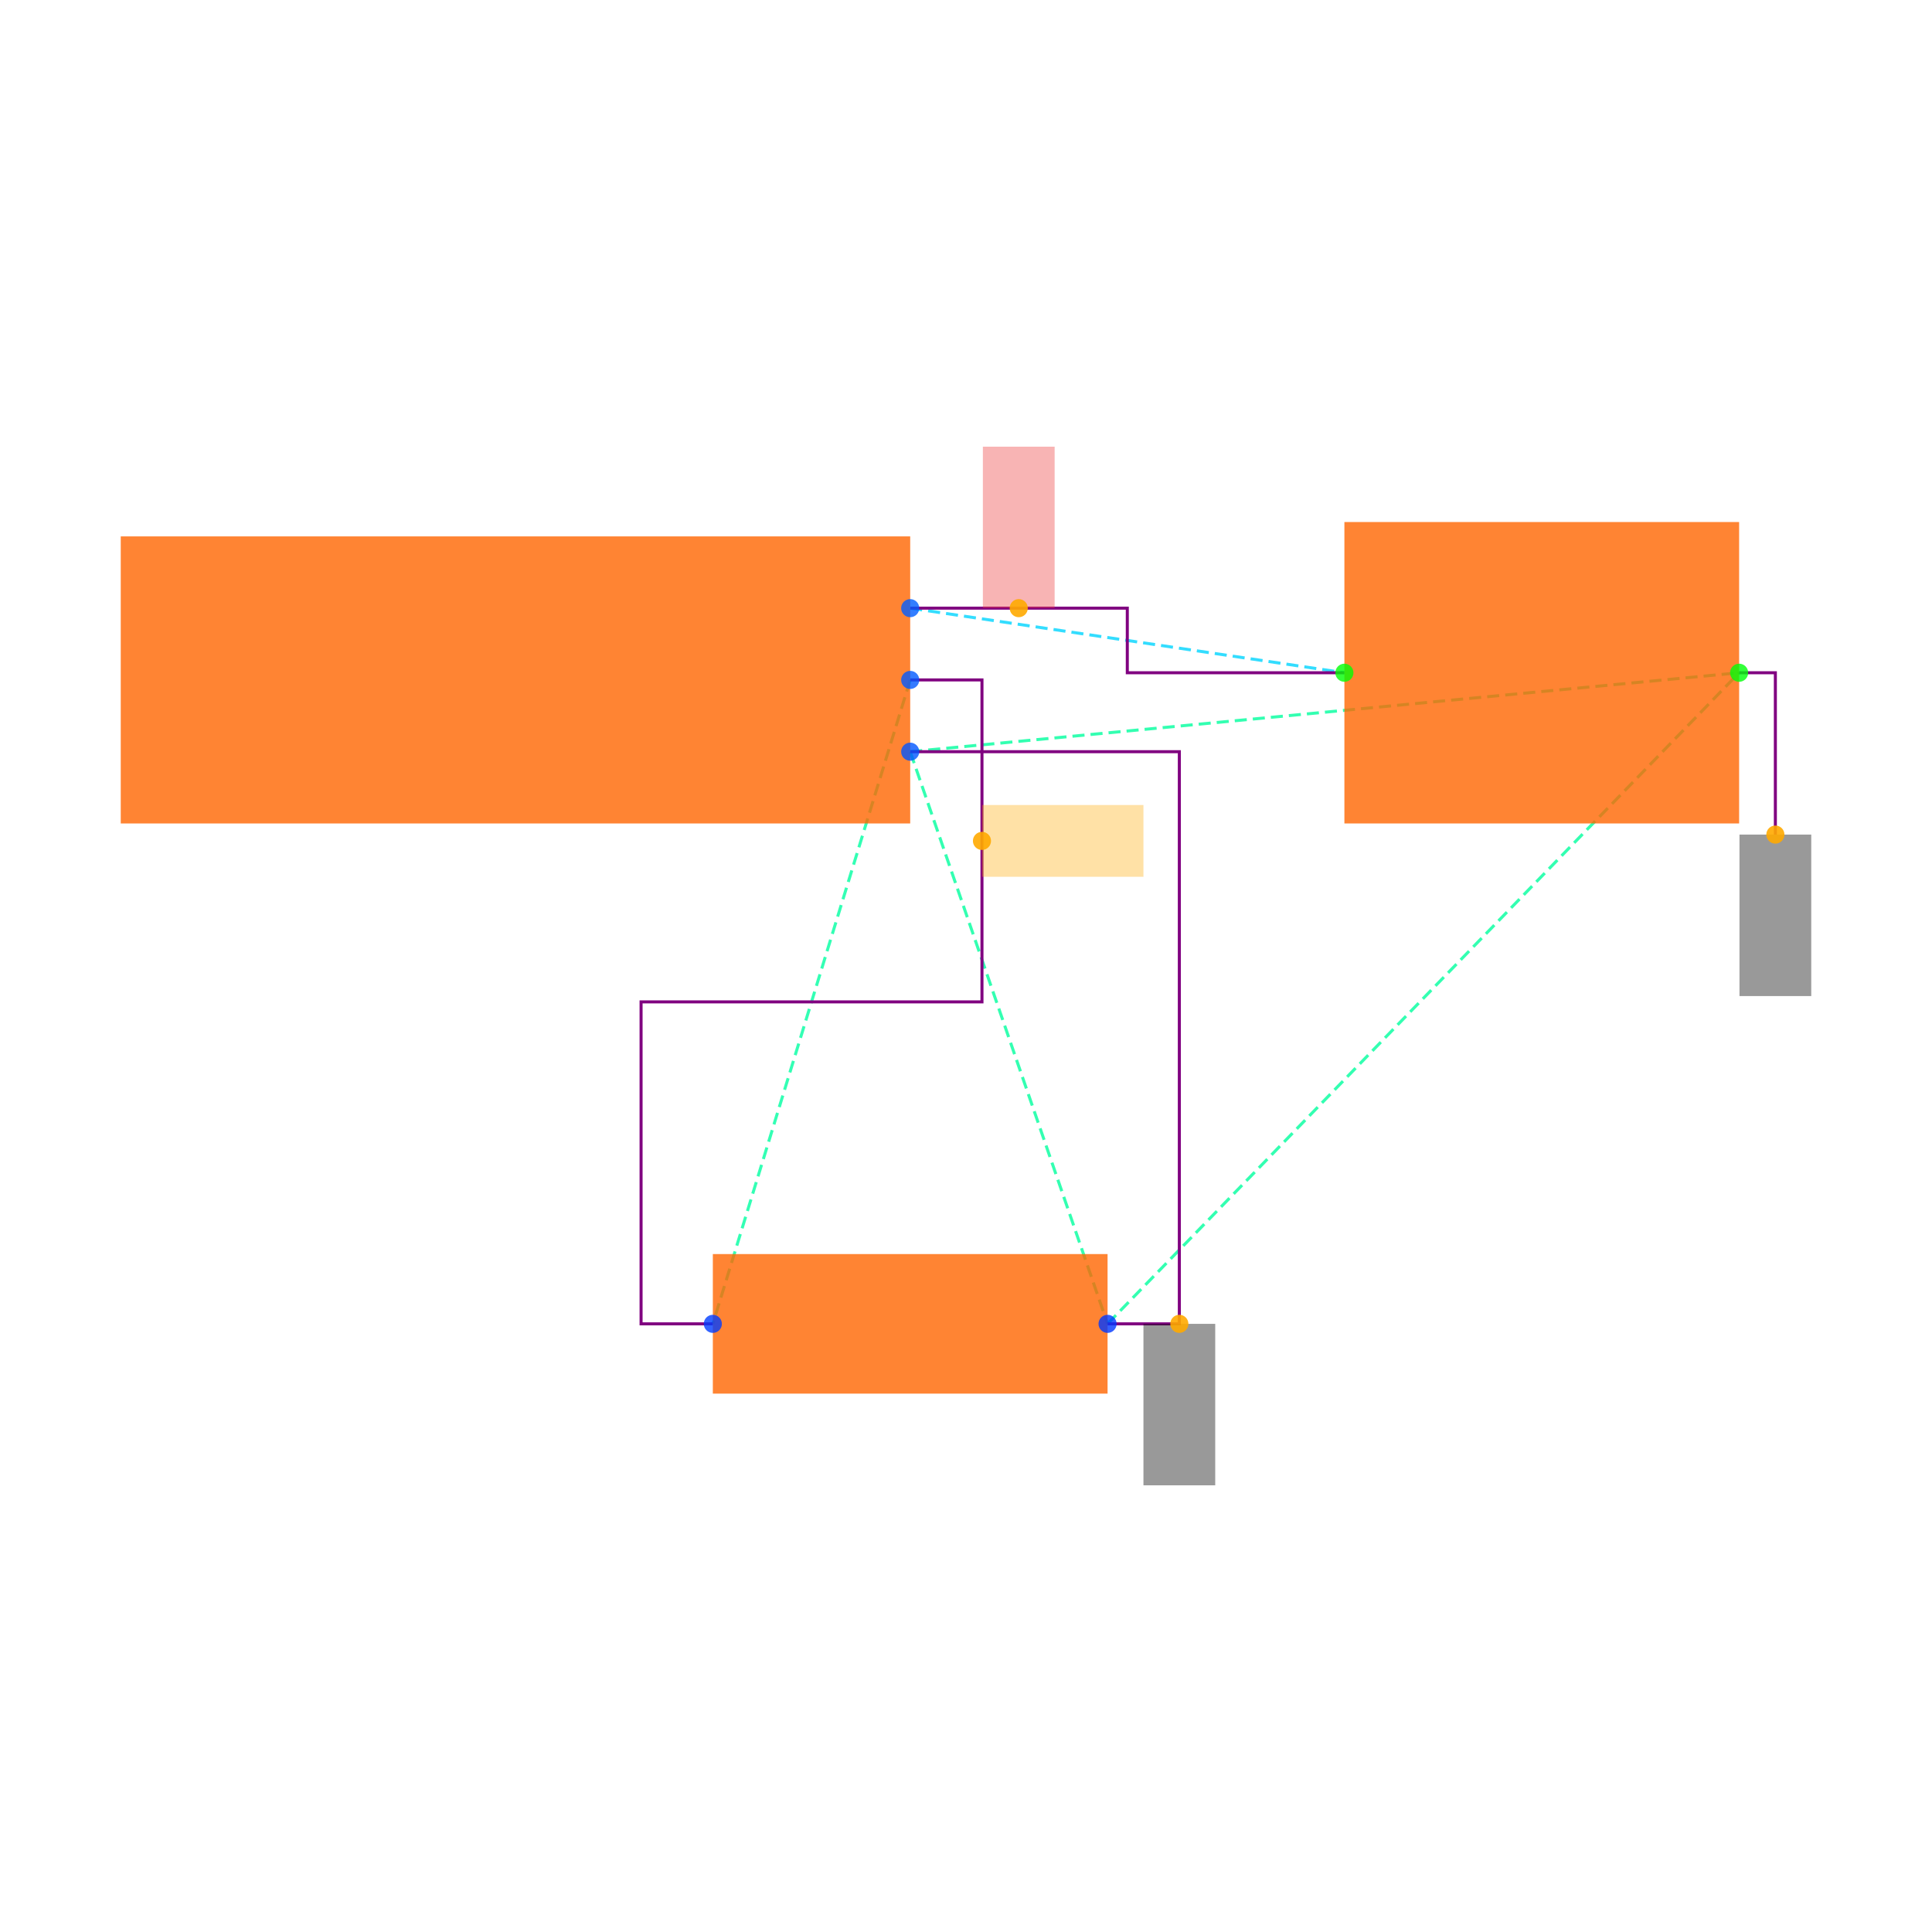
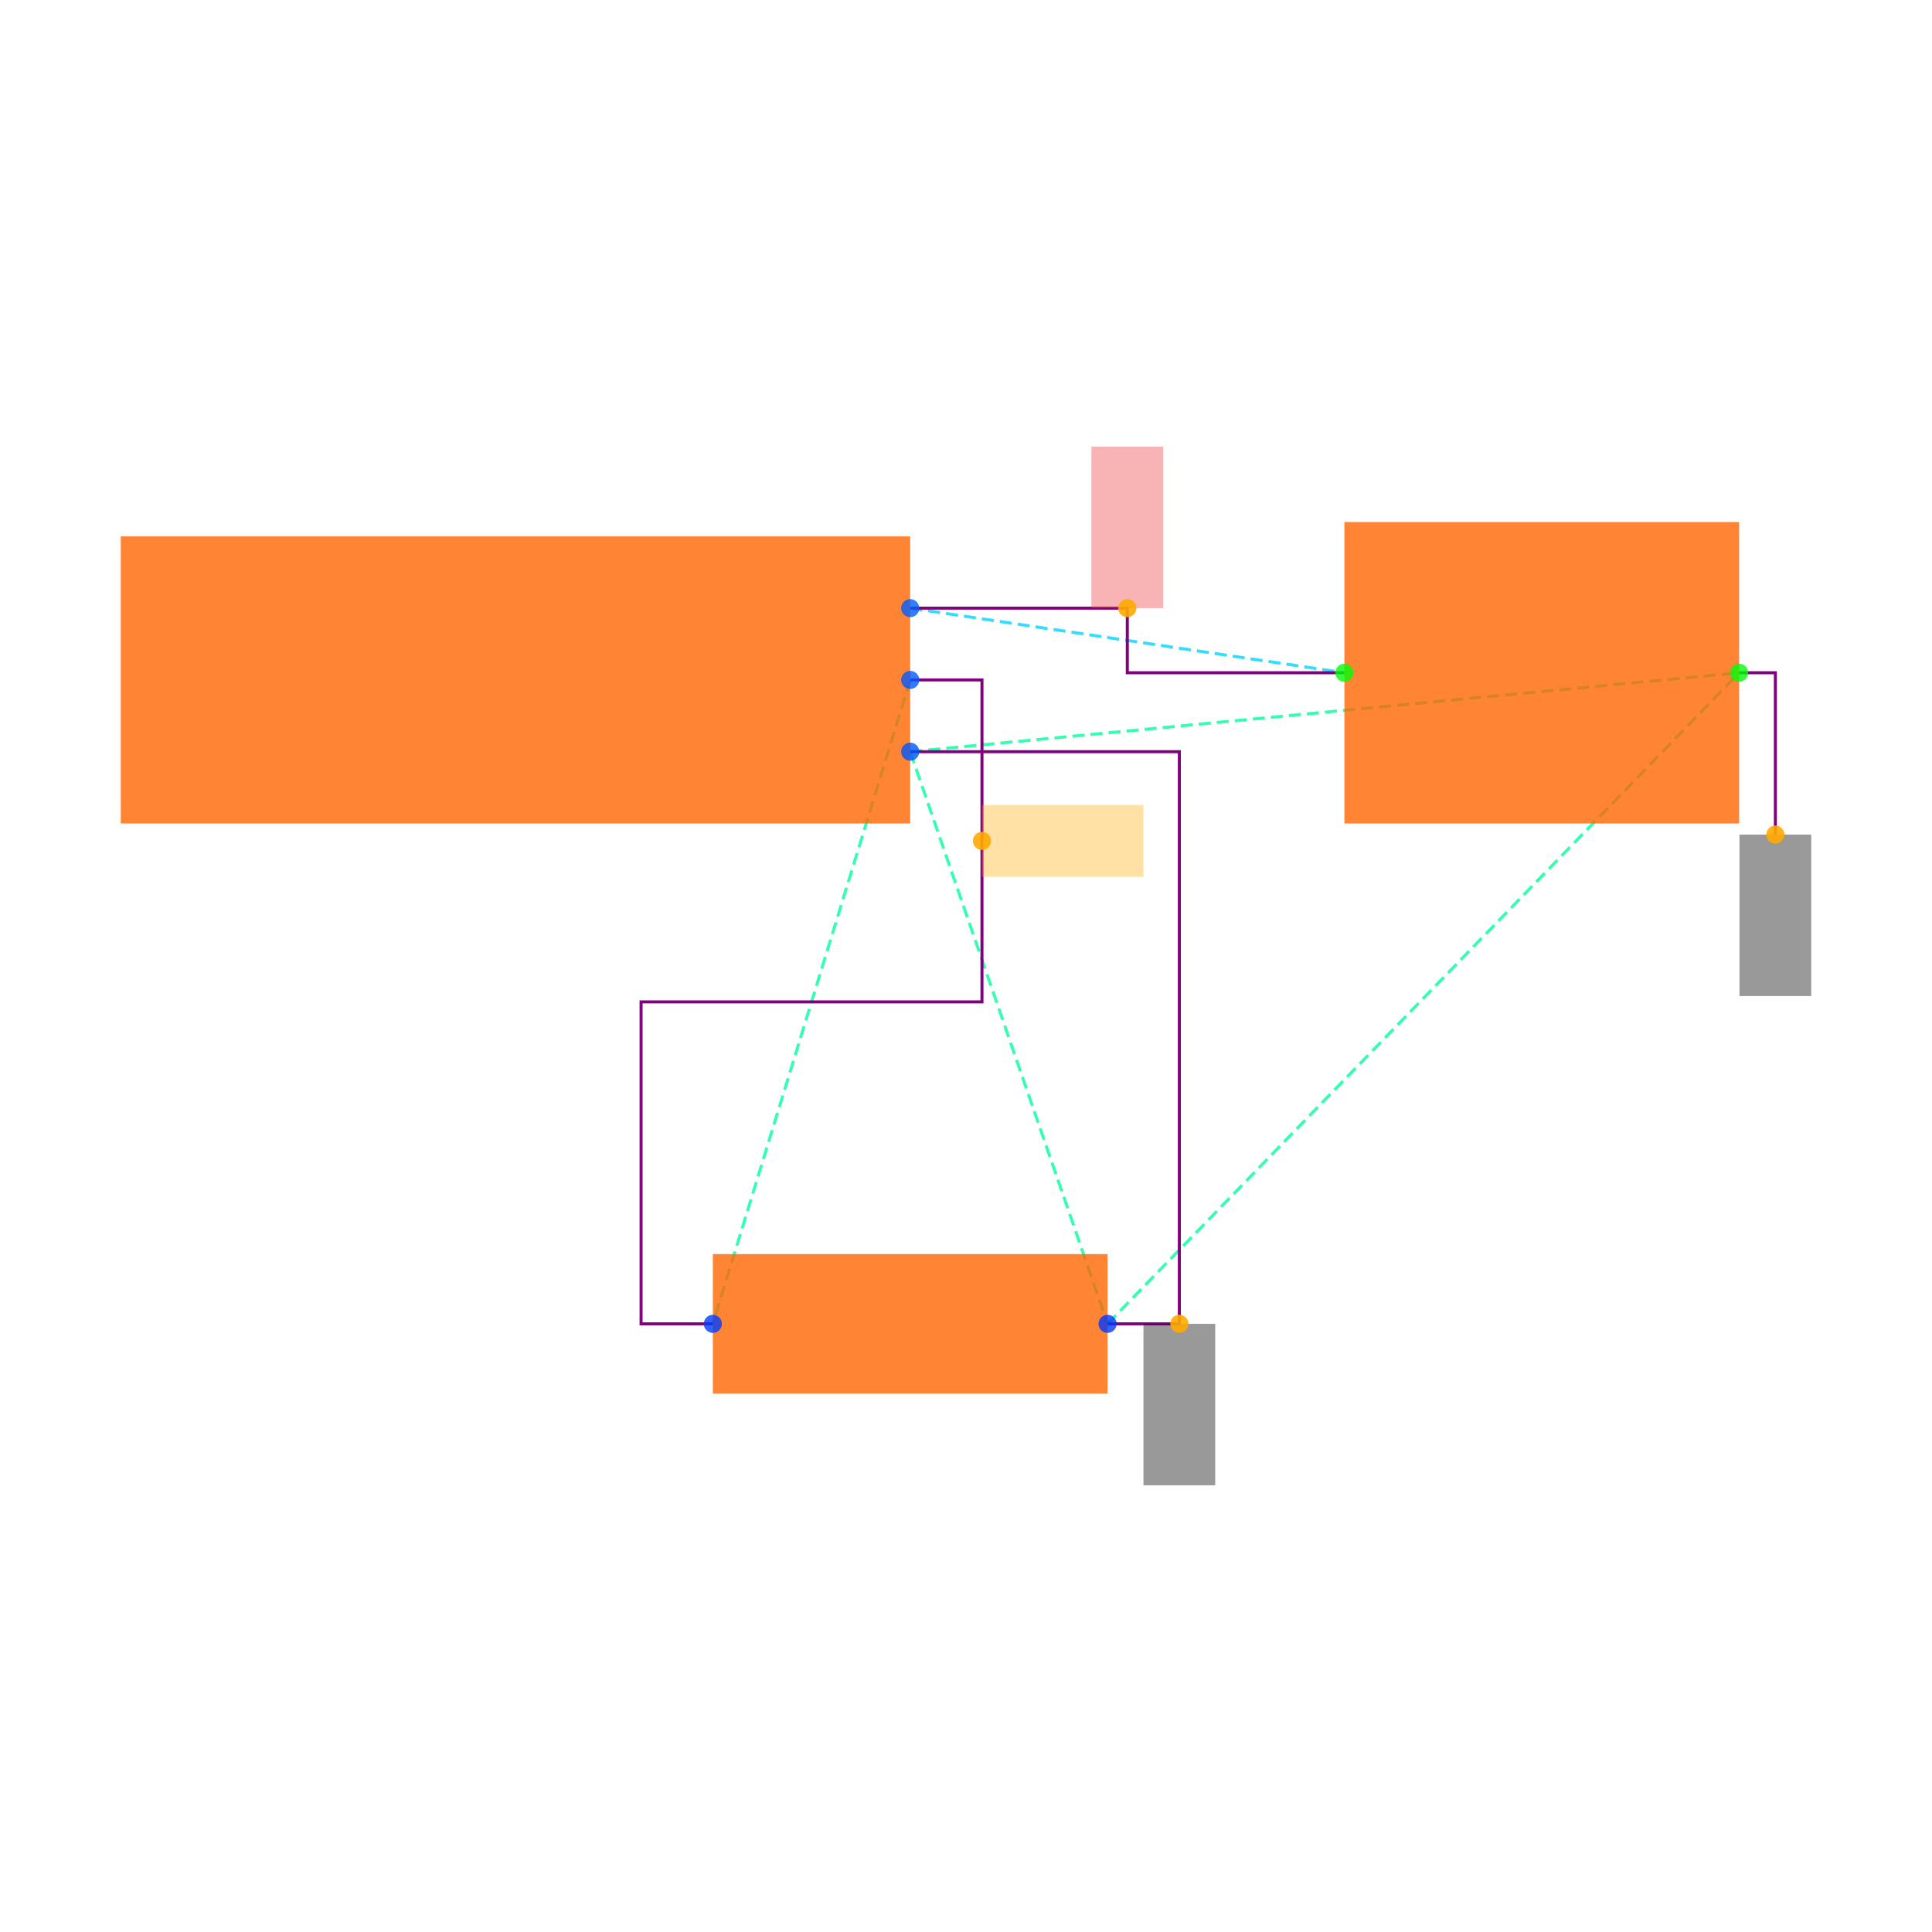
<svg xmlns="http://www.w3.org/2000/svg" width="640" height="640" viewBox="0 0 640 640">
  <rect width="100%" height="100%" fill="white" />
  <g>
    <polyline data-points="1.1,0.2 2.3099999999999996,0.01999999999999985" data-type="line" data-label="" points="301.516,201.459 445.349,222.856" fill="none" stroke="hsl(190, 100%, 50%, 0.8)" stroke-width="1px" stroke-dasharray="4 2" />
  </g>
  <g>
    <polyline data-points="1.1,0 0.5499999999999996,-1.7944553499999996" data-type="line" data-label="" points="301.516,225.233 236.137,438.541" fill="none" stroke="hsl(158, 100%, 50%, 0.8)" stroke-width="1px" stroke-dasharray="4 2" />
  </g>
  <g>
    <polyline data-points="1.1,-0.2 1.6499999999999997,-1.7944553499999996" data-type="line" data-label="" points="301.516,249.007 366.895,438.541" fill="none" stroke="hsl(157, 100%, 50%, 0.8)" stroke-width="1px" stroke-dasharray="4 2" />
  </g>
  <g>
    <polyline data-points="1.1,-0.2 3.41,0.01999999999999985" data-type="line" data-label="" points="301.516,249.007 576.107,222.856" fill="none" stroke="hsl(157, 100%, 50%, 0.8)" stroke-width="1px" stroke-dasharray="4 2" />
  </g>
  <g>
    <polyline data-points="1.6499999999999997,-1.7944553499999996 3.41,0.01999999999999985" data-type="line" data-label="" points="366.895,438.541 576.107,222.856" fill="none" stroke="hsl(157, 100%, 50%, 0.8)" stroke-width="1px" stroke-dasharray="4 2" />
  </g>
  <g>
    <polyline data-points="1.1,0.2 1.7049999999999998,0.2 1.7049999999999998,0.01999999999999985 2.3099999999999996,0.01999999999999985" data-type="line" data-label="" points="301.516,201.459 373.432,201.459 373.432,222.856 445.349,222.856" fill="none" stroke="purple" stroke-width="1px" />
  </g>
  <g>
    <polyline data-points="1.1,0 1.3,0 1.3,-0.8972276749999998 0.34999999999999964,-0.8972276749999998 0.34999999999999964,-1.7944553499999996 0.5499999999999996,-1.7944553499999996" data-type="line" data-label="" points="301.516,225.233 325.29,225.233 325.29,331.887 212.363,331.887 212.363,438.541 236.137,438.541" fill="none" stroke="purple" stroke-width="1px" />
  </g>
  <g>
    <polyline data-points="1.6499999999999997,-1.7944553499999996 1.8499999999999996,-1.7944553499999996 1.8499999999999996,-0.2 1.1,-0.2" data-type="line" data-label="" points="366.895,438.541 390.669,438.541 390.669,249.007 301.516,249.007" fill="none" stroke="purple" stroke-width="1px" />
  </g>
  <g>
    <polyline data-points="3.41,0.01999999999999985 3.511,0.01999999999999985 3.511,-0.4310000000000001" data-type="line" data-label="" points="576.107,222.856 588.113,222.856 588.113,276.466" fill="none" stroke="purple" stroke-width="1px" />
  </g>
  <g>
    <rect data-type="rect" data-label="schematic_component_0" data-x="0" data-y="0" x="40" y="177.685" width="261.516" height="95.097" fill="hsl(24, 100%, 50%, 0.8)" stroke="black" stroke-width="0.008" />
  </g>
  <g>
    <rect data-type="rect" data-label="schematic_component_1" data-x="1.0999999999999996" data-y="-1.7944553499999996" x="236.137" y="415.426" width="130.758" height="46.23" fill="hsl(24, 100%, 50%, 0.8)" stroke="black" stroke-width="0.008" />
  </g>
  <g>
    <rect data-type="rect" data-label="schematic_component_2" data-x="2.86" data-y="0.01999999999999985" x="445.349" y="172.93" width="130.758" height="99.851" fill="hsl(24, 100%, 50%, 0.8)" stroke="black" stroke-width="0.008" />
  </g>
  <g>
-     <rect data-type="rect" data-label="netId: VCC globalConnNetId: connectivity_net0" data-x="1.4024999999999999" data-y="0.42500000000000004" x="325.587" y="147.967" width="23.774" height="53.492" fill="#ef444466" stroke="#ef4444" stroke-width="0.008" />
+     <rect data-type="rect" data-label="netId: VCC globalConnNetId: connectivity_net0" data-x="1.7049999999999998" data-y="0.42500000000000004" x="361.545" y="147.967" width="23.774" height="53.492" fill="#ef444466" stroke="#ef4444" stroke-width="0.008" />
  </g>
  <g>
    <rect data-type="rect" data-label="netId: OUT globalConnNetId: connectivity_net1" data-x="1.5250000000000001" data-y="-0.4486138374999999" x="325.29" y="266.673" width="53.492" height="23.774" fill="hsl(40, 100%, 50%, 0.35)" stroke="black" stroke-width="0.008" />
  </g>
  <g>
    <rect data-type="rect" data-label="netId: GND globalConnNetId: connectivity_net2" data-x="1.8499999999999996" data-y="-2.0194553499999994" x="378.782" y="438.541" width="23.774" height="53.492" fill="#00000066" stroke="#000000" stroke-width="0.008" />
  </g>
  <g>
    <rect data-type="rect" data-label="netId: GND globalConnNetId: connectivity_net2" data-x="3.511" data-y="-0.6560000000000001" x="576.226" y="276.466" width="23.774" height="53.492" fill="#00000066" stroke="#000000" stroke-width="0.008" />
  </g>
  <g>
    <circle data-type="point" data-label="J1.1 x+" data-x="1.1" data-y="0.2" cx="301.516" cy="201.459" r="3" fill="hsl(218, 100%, 50%, 0.8)" />
  </g>
  <g>
    <circle data-type="point" data-label="J1.2 x+" data-x="1.1" data-y="0" cx="301.516" cy="225.233" r="3" fill="hsl(219, 100%, 50%, 0.8)" />
  </g>
  <g>
    <circle data-type="point" data-label="J1.3 x+" data-x="1.1" data-y="-0.2" cx="301.516" cy="249.007" r="3" fill="hsl(220, 100%, 50%, 0.8)" />
  </g>
  <g>
    <circle data-type="point" data-label="R1.1 x-" data-x="0.5499999999999996" data-y="-1.7944553499999996" cx="236.137" cy="438.541" r="3" fill="hsl(226, 100%, 50%, 0.8)" />
  </g>
  <g>
    <circle data-type="point" data-label="R1.2 x+" data-x="1.6499999999999997" data-y="-1.7944553499999996" cx="366.895" cy="438.541" r="3" fill="hsl(227, 100%, 50%, 0.8)" />
  </g>
  <g>
    <circle data-type="point" data-label="C1.1 x-" data-x="2.3099999999999996" data-y="0.01999999999999985" cx="445.349" cy="222.856" r="3" fill="hsl(121, 100%, 50%, 0.8)" />
  </g>
  <g>
    <circle data-type="point" data-label="C1.2 x+" data-x="3.41" data-y="0.01999999999999985" cx="576.107" cy="222.856" r="3" fill="hsl(122, 100%, 50%, 0.8)" />
  </g>
  <g>
-     <circle data-type="point" data-label="anchorPoint orientation: y+" data-x="1.4024999999999999" data-y="0.2" cx="337.474" cy="201.459" r="3" fill="hsl(40, 100%, 50%, 0.9)" />
+     <circle data-type="point" data-label="anchorPoint orientation: y+" data-x="1.7049999999999998" data-y="0.2" cx="373.432" cy="201.459" r="3" fill="hsl(40, 100%, 50%, 0.9)" />
  </g>
  <g>
    <circle data-type="point" data-label="anchorPoint orientation: x+" data-x="1.3" data-y="-0.4486138374999999" cx="325.29" cy="278.56" r="3" fill="hsl(40, 100%, 50%, 0.9)" />
  </g>
  <g>
    <circle data-type="point" data-label="anchorPoint orientation: y-" data-x="1.8499999999999996" data-y="-1.7944553499999996" cx="390.669" cy="438.541" r="3" fill="hsl(40, 100%, 50%, 0.9)" />
  </g>
  <g>
    <circle data-type="point" data-label="anchorPoint orientation: y-" data-x="3.511" data-y="-0.4310000000000001" cx="588.113" cy="276.466" r="3" fill="hsl(40, 100%, 50%, 0.9)" />
  </g>
  <g id="crosshair" style="display: none">
    <line id="crosshair-h" y1="0" y2="640" stroke="#666" stroke-width="0.5" />
    <line id="crosshair-v" x1="0" x2="640" stroke="#666" stroke-width="0.5" />
    <text id="coordinates" font-family="monospace" font-size="12" fill="#666" />
  </g>
</svg>
